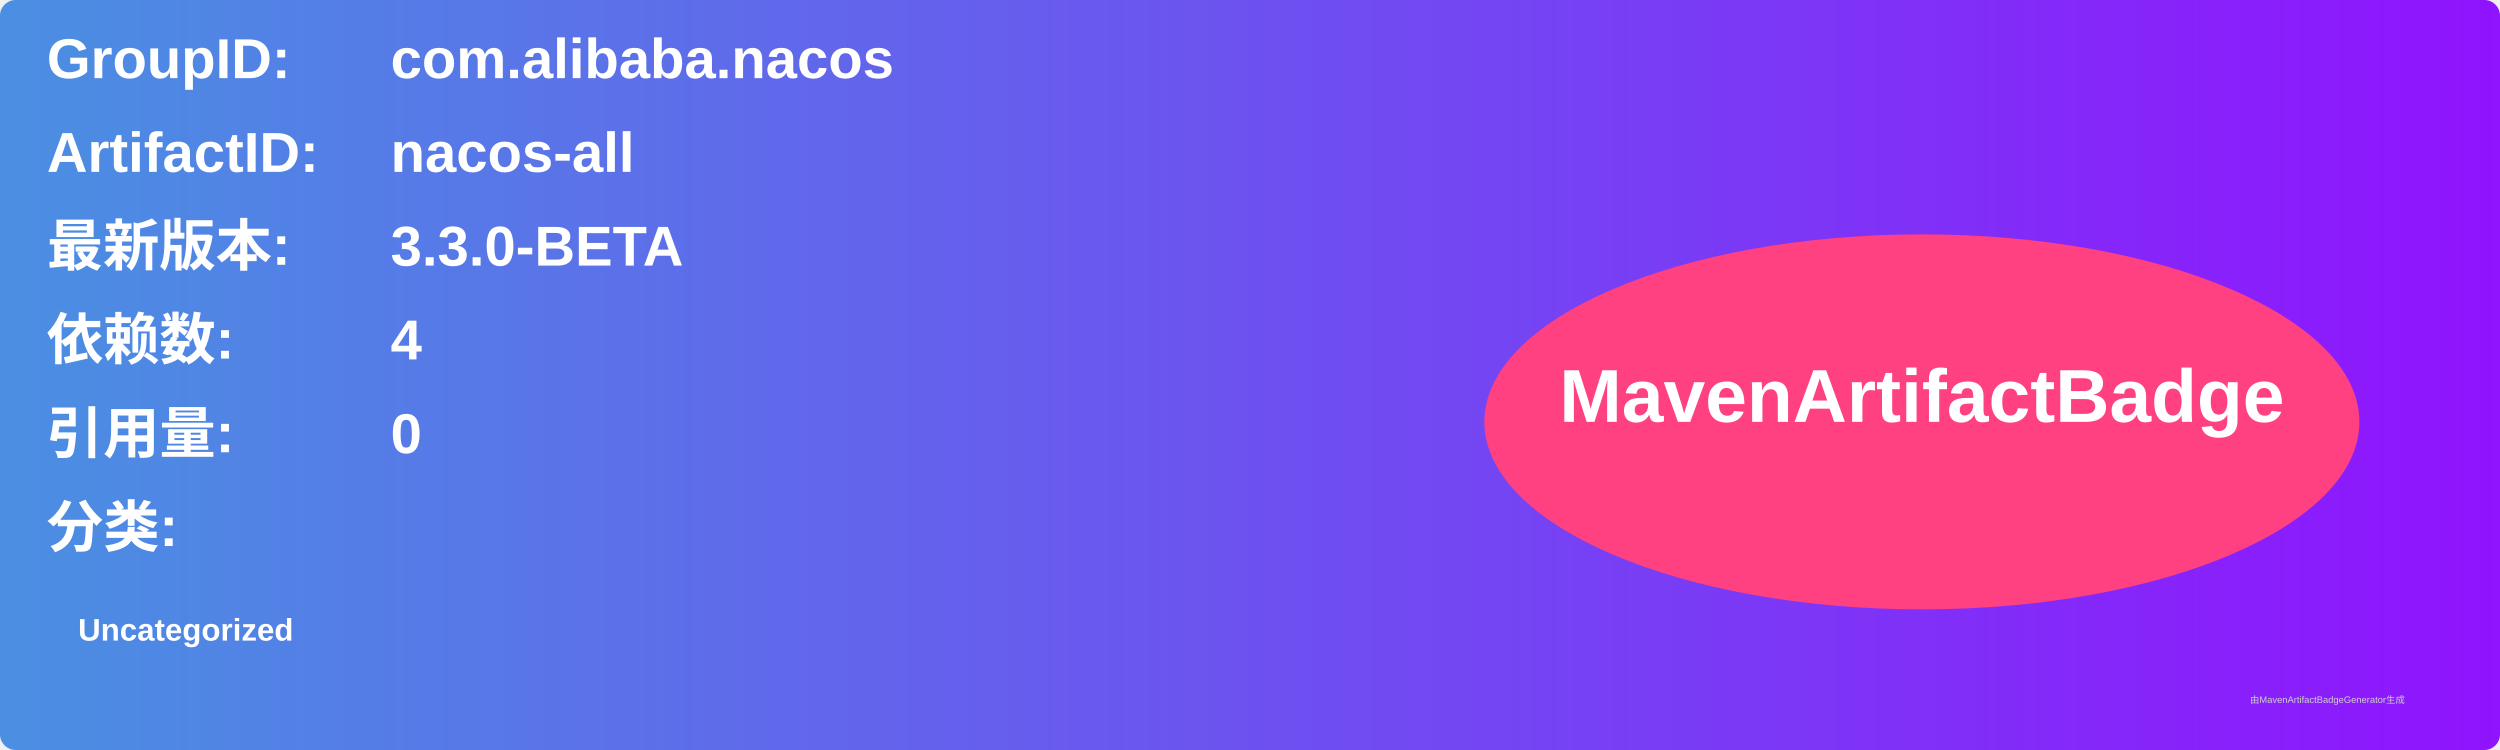
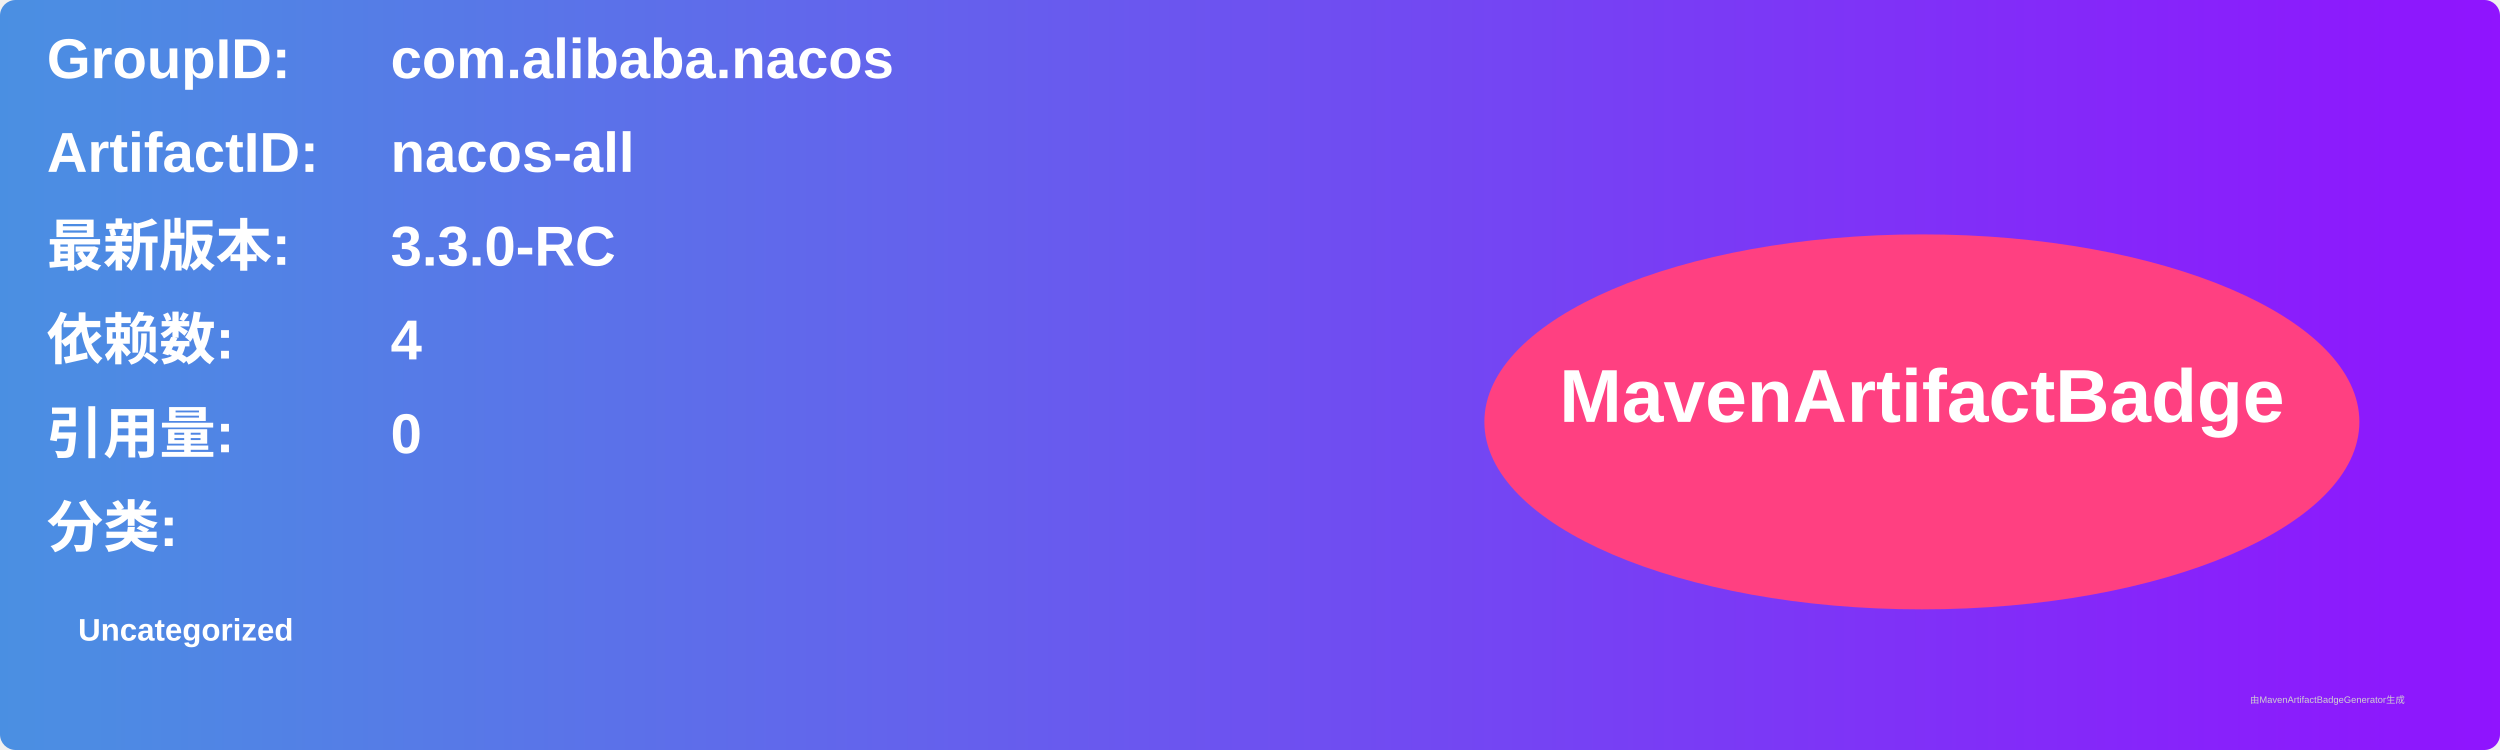
<svg xmlns="http://www.w3.org/2000/svg" width="800" height="240" viewBox="0 0 800 240">
  <linearGradient id="grad" x1="0%" y1="0%" x2="100%" y2="0%">
    <stop offset="0%" stop-color="#4a90e2" />
    <stop offset="100%" stop-color="#9013fe" />
  </linearGradient>
  <rect width="100%" height="100%" rx="5" ry="5" fill="url(#grad)" />
  <g transform="translate(15, 15)">
    <text x="0" y="10" font-family="Arial" font-size="18" fill="white" font-weight="bold" width="260">GroupID:</text>
    <text x="110" y="10" font-family="Arial" font-size="18" fill="white" font-weight="bold" width="460">com.alibaba.nacos</text>
    <text x="0" y="40" font-family="Arial" font-size="18" fill="white" font-weight="bold" width="260">ArtifactID:</text>
    <text x="110" y="40" font-family="Arial" font-size="18" fill="white" font-weight="bold" width="460">nacos-all</text>
    <text x="0" y="70" font-family="Arial" font-size="18" fill="white" font-weight="bold">最新版本:</text>
    <text x="110" y="70" font-family="Arial" font-size="18" fill="white" font-weight="bold">
-       <tspan font-weight="bold">3.3.0-BETA</tspan>
+       <tspan font-weight="bold">3.3.0-RC</tspan>
    </text>
    <text x="0" y="100" font-family="Arial" font-size="18" fill="white" font-weight="bold">依赖数: </text>
    <text x="110" y="100" font-family="Arial" font-size="18" fill="white">
      <tspan font-weight="bold">4</tspan>
    </text>
    <text x="0" y="130" font-family="Arial" font-size="18" fill="white" font-weight="bold">引用量: </text>
    <text x="110" y="130" font-family="Arial" font-size="18" fill="white">
      <tspan font-weight="bold">0</tspan>
    </text>
    <text x="0" y="160" font-family="Arial" font-size="18" fill="white" font-weight="bold">分类:</text>
    <text x="10" y="190" font-family="Arial" font-size="10" fill="white">
      <tspan font-weight="bold">Uncategorized</tspan>
    </text>
    <ellipse cx="600" cy="120" rx="140" ry="60" fill="#ff4081" />
    <text x="600" y="120" text-anchor="middle" font-family="Arial" font-size="24" fill="white" font-weight="bold">MavenArtifactBadge</text>
  </g>
  <text x="720" y="225" font-family="Arial" font-size="3" fill="#d0d0d0">由MavenArtifactBadgeGenerator生成</text>
</svg>
